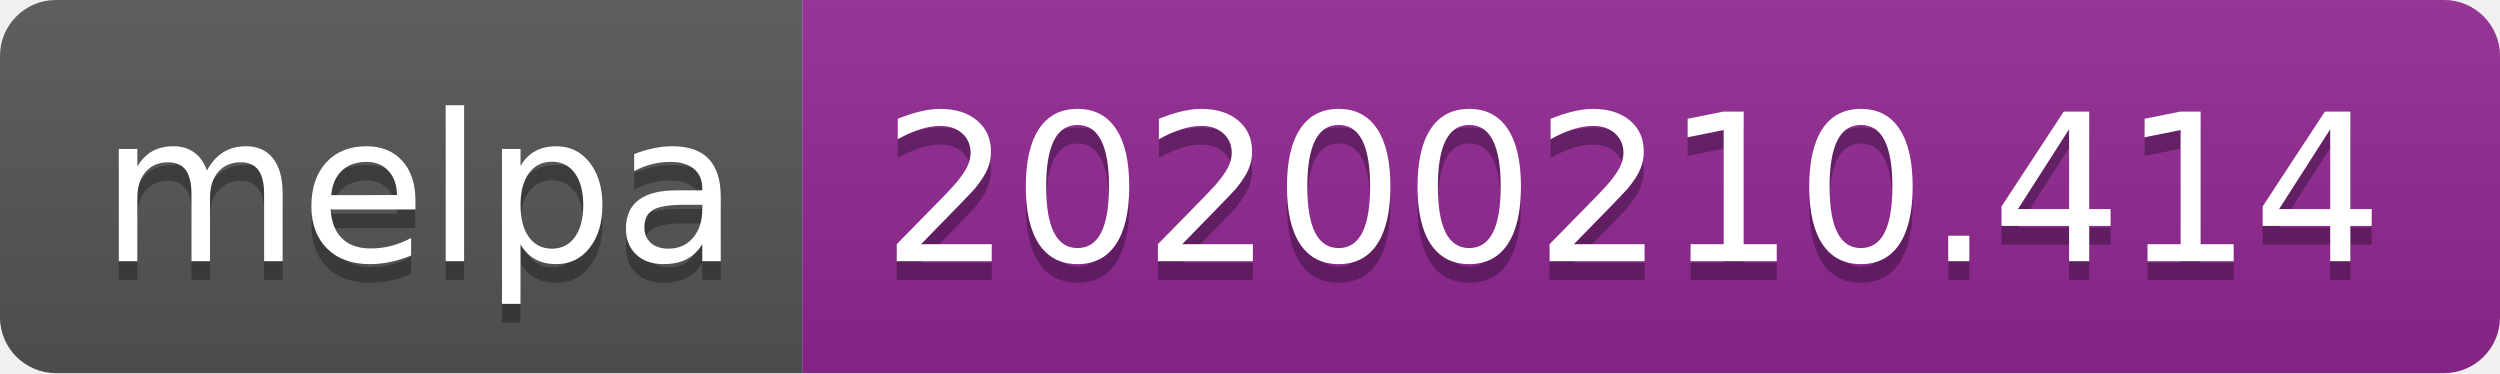
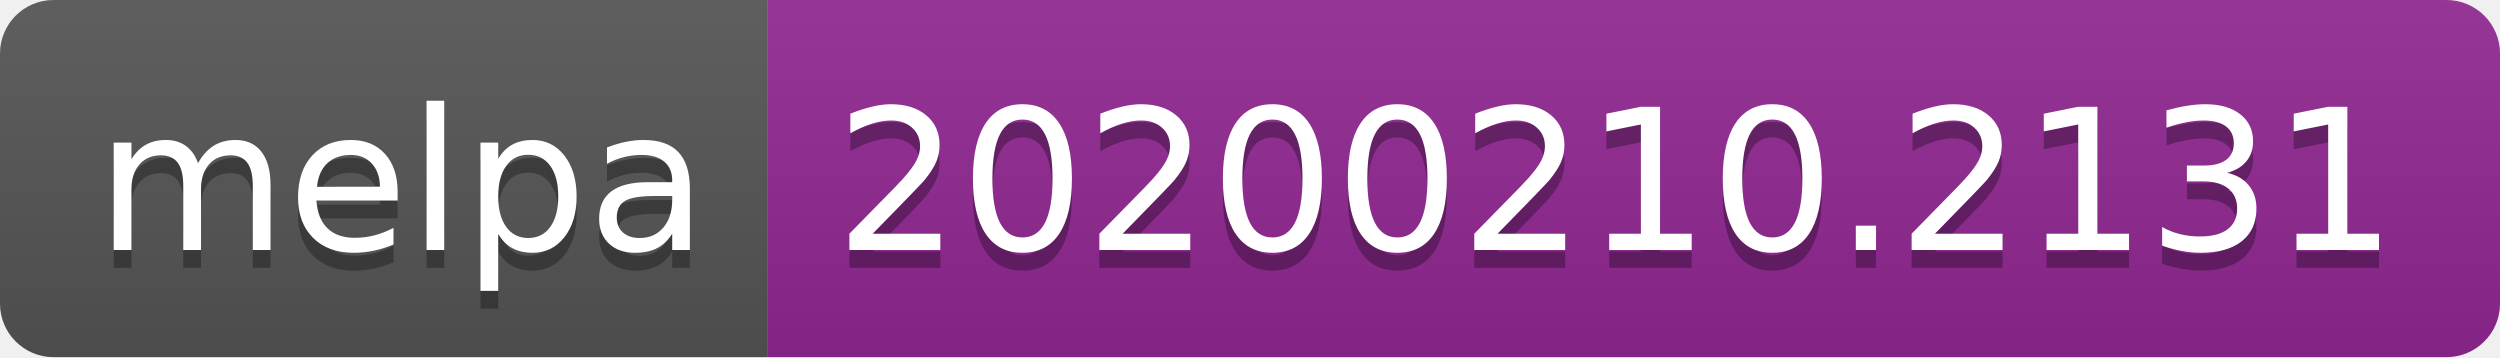
- <svg xmlns="http://www.w3.org/2000/svg" width="134" height="20">
+ <svg xmlns="http://www.w3.org/2000/svg" width="140" height="20">
  <linearGradient id="b" x2="0" y2="100%">
    <stop offset="0" stop-color="#bbb" stop-opacity=".1" />
    <stop offset="1" stop-opacity=".1" />
  </linearGradient>
  <clipPath id="a">
-     <rect width="134" height="20" rx="3" fill="#fff" />
+     <rect width="140" height="20" rx="3" fill="#fff" />
  </clipPath>
  <g clip-path="url(#a)">
    <path fill="#555" d="M0 0h43v20H0z" />
-     <path fill="#922793" d="M43 0h91v20H43z" />
-     <path fill="url(#b)" d="M0 0h134v20H0z" />
+     <path fill="#922793" d="M43 0h97v20H43z" />
+     <path fill="url(#b)" d="M0 0h140v20H0z" />
  </g>
  <g fill="#fff" text-anchor="middle" font-family="DejaVu Sans,Verdana,Geneva,sans-serif" font-size="110">
    <text x="225" y="150" fill="#010101" fill-opacity=".3" transform="scale(.1)" textLength="330">melpa</text>
    <text x="225" y="140" transform="scale(.1)" textLength="330">melpa</text>
-     <text x="875" y="150" fill="#010101" fill-opacity=".3" transform="scale(.1)" textLength="810">20200210.414</text>
-     <text x="875" y="140" transform="scale(.1)" textLength="810">20200210.414</text>
+     <text x="905" y="150" fill="#010101" fill-opacity=".3" transform="scale(.1)" textLength="870">20200210.2131</text>
+     <text x="905" y="140" transform="scale(.1)" textLength="870">20200210.2131</text>
  </g>
</svg>
